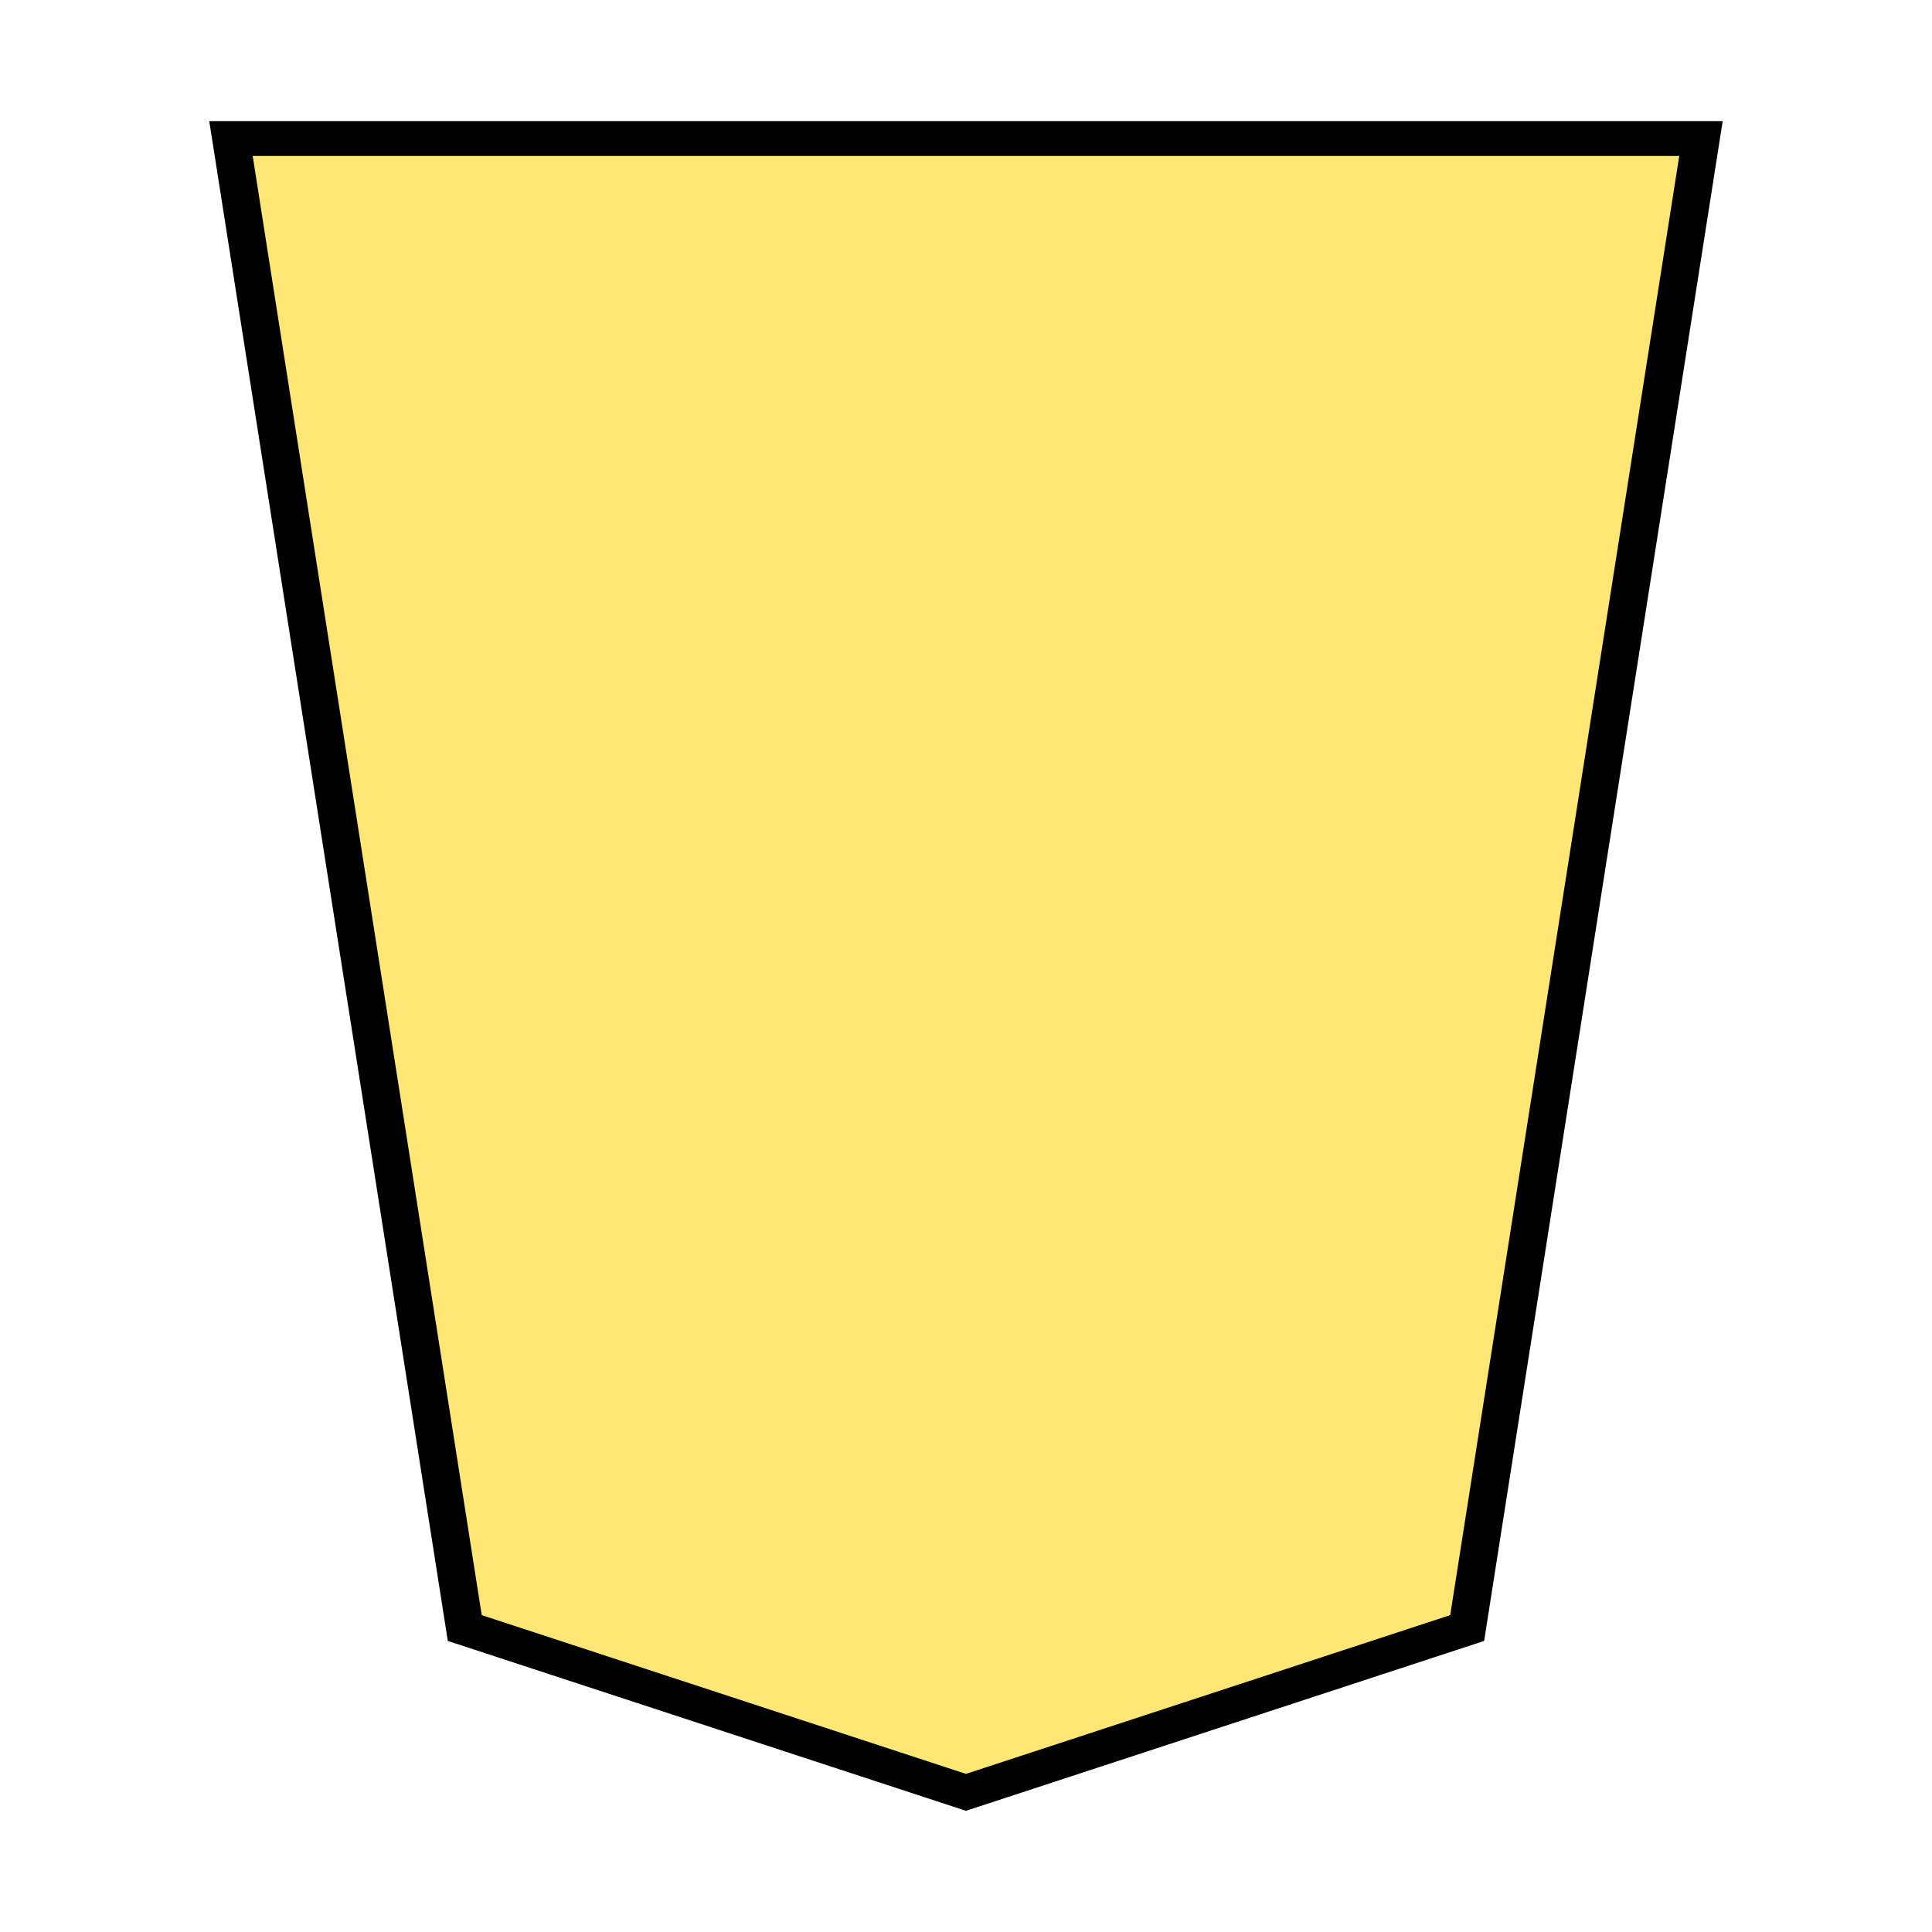
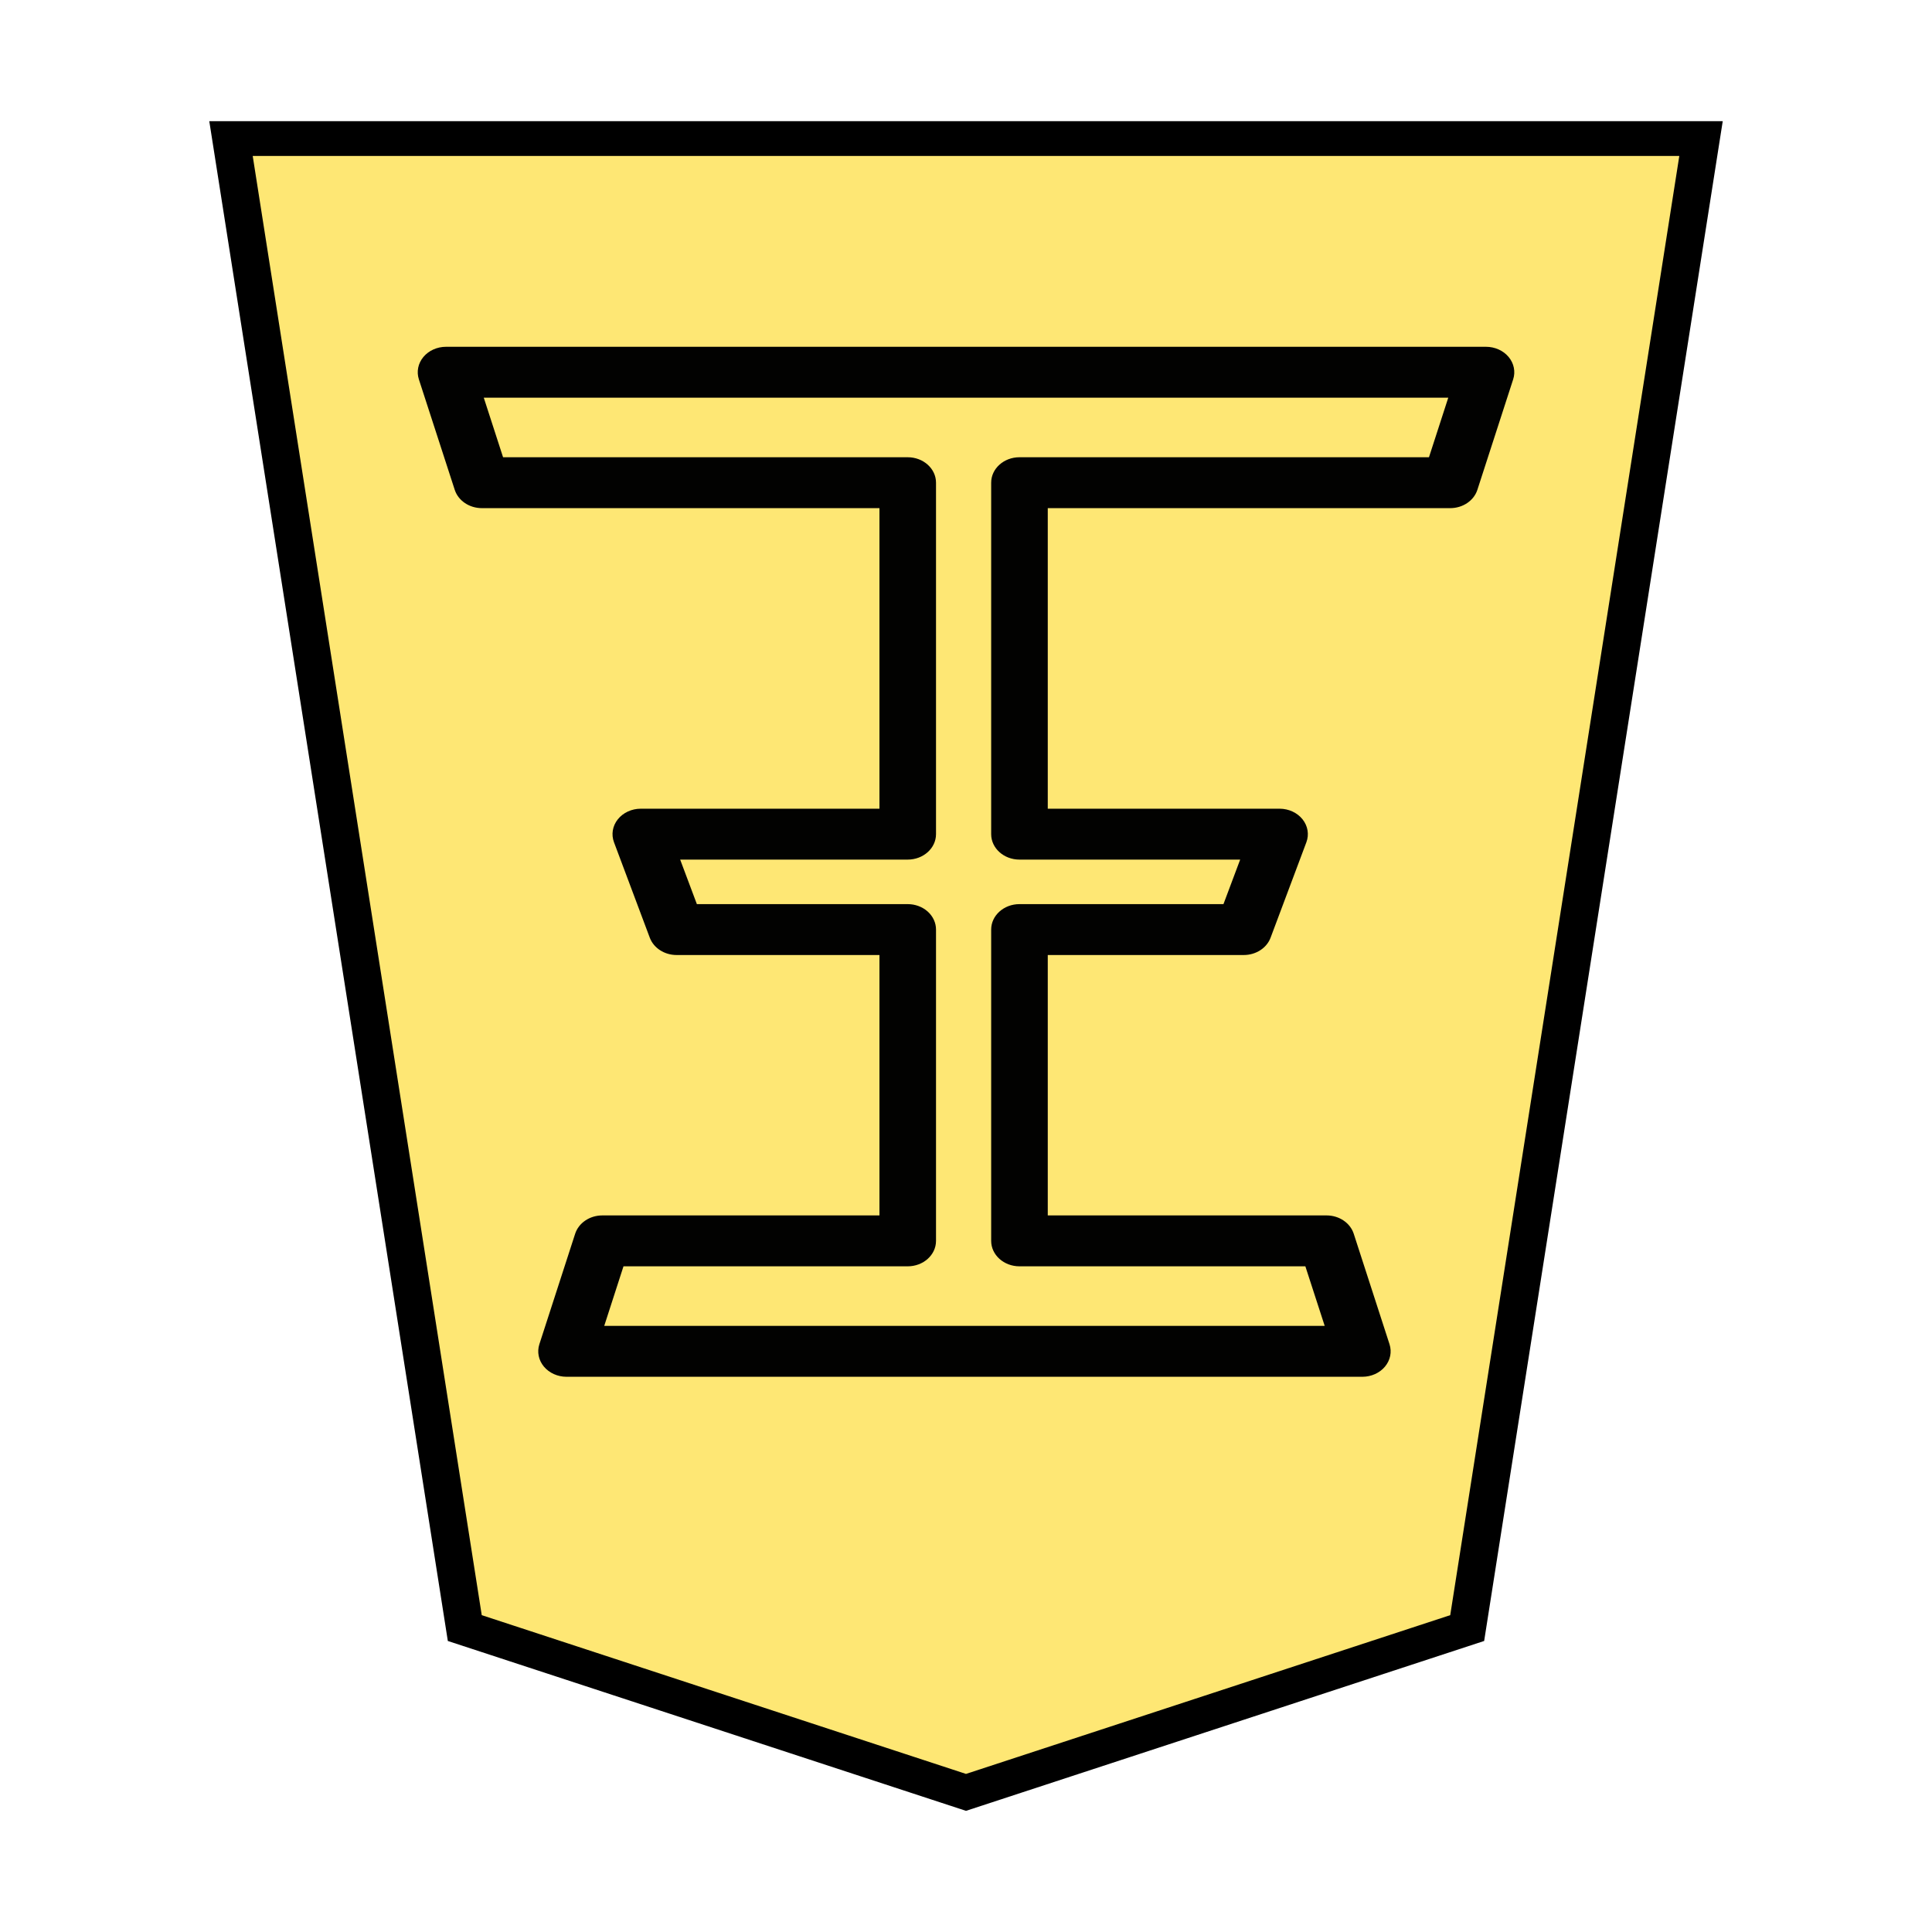
- <svg xmlns="http://www.w3.org/2000/svg" width="52.157" height="52.157">
-   <g style="opacity:1">
-     <g style="stroke-width:.988">
-       <g style="stroke-width:.988">
-         <g style="fill:#ffd5e5;fill-opacity:1;stroke-width:.988">
-           <path d="m-11.524 7.362-13.178 4.663-6.147 42.27h38.65l-6.147-42.27Z" style="fill:#fee672;fill-opacity:.984;stroke:#000;stroke-width:.988" transform="matrix(1.02676 0 0 -.95127 37.91 55.39)" />
+ <svg xmlns="http://www.w3.org/2000/svg" width="52.157" height="52.157" version="1.1" id="svg13089">
+   <defs id="defs13093" />
+   <g id="g4312" style="opacity:1" transform="matrix(1,0,0,-1,2.881651,103.1046)">
+     <g transform="matrix(0.6,0,0,0.6,-0.2456695,-1.635138)" id="g4070">
+       <g style="opacity:1" transform="matrix(1.05,0,0,1.05,-3.226846,-10.4698)" id="g1884">
+         <g id="g1883" transform="matrix(1.051474,0,0,0.9741679,-0.4523082,4.444429)" style="stroke-width:0.988">
+           <g style="fill:#75581b;fill-opacity:1;stroke-width:0.988" id="g55026" transform="matrix(1.55,0,0,1.55,57.57867,87.89309)" />
+           <g id="g1874" style="stroke-width:0.988">
+             <g id="g1867" style="stroke-width:0.988">
+               <g transform="matrix(1.55,0,0,1.55,56.60341,86.08186)" id="g5765-1" style="fill:#ffd5e5;fill-opacity:1;stroke-width:0.988">
+                 <path d="M -11.524,7.362 -24.702,12.025 -30.849,54.296 7.802,54.296 1.654,12.025 Z" id="path5763-5" style="fill:#fee672;fill-opacity:0.984;stroke:#000000;stroke-width:0.988" />
+               </g>
+             </g>
+           </g>
+         </g>
+         <g aria-label="王" style="font-style:normal;font-variant:normal;font-weight:normal;font-stretch:normal;font-size:26.667px;line-height:1.25;font-family:KaiTi;-inkscape-font-specification:KaiTi;letter-spacing:0px;word-spacing:0px;fill:#000000;fill-opacity:1;stroke:none;stroke-width:1;stroke-miterlimit:4;stroke-dasharray:none" id="text5169-4" transform="matrix(1.605954,0,0,1.605954,-2.627492,77.21822)">
+           <g id="g1888" />
        </g>
      </g>
    </g>
  </g>
+   <path style="color:#000000;font-style:normal;font-variant:normal;font-weight:normal;font-stretch:normal;font-size:medium;line-height:1.25;font-family:MingLiU_HKSCS-ExtB;-inkscape-font-specification:MingLiU_HKSCS-ExtB;font-variant-ligatures:normal;font-variant-position:normal;font-variant-caps:normal;font-variant-numeric:normal;font-variant-alternates:normal;font-variant-east-asian:normal;font-feature-settings:normal;font-variation-settings:normal;text-indent:0;text-align:start;text-decoration:none;text-decoration-line:none;text-decoration-style:solid;text-decoration-color:#000000;letter-spacing:0px;word-spacing:0px;text-transform:none;writing-mode:lr-tb;direction:ltr;text-orientation:mixed;dominant-baseline:auto;baseline-shift:baseline;text-anchor:start;white-space:normal;shape-padding:0;shape-margin:0;inline-size:0;clip-rule:nonzero;display:inline;overflow:visible;visibility:visible;opacity:0.99;isolation:auto;mix-blend-mode:normal;color-interpolation:sRGB;color-interpolation-filters:linearRGB;solid-color:#000000;solid-opacity:1;vector-effect:none;fill:#000000;fill-opacity:1;fill-rule:nonzero;stroke:none;stroke-width:1.449;stroke-linecap:butt;stroke-linejoin:round;stroke-miterlimit:4;stroke-dasharray:none;stroke-dashoffset:0;stroke-opacity:1;color-rendering:auto;image-rendering:auto;shape-rendering:auto;text-rendering:auto;enable-background:accumulate;stop-color:#000000" d="m 15.294,37.168 a 0.764,-0.687 0 0 1 -0.733,-0.879 l 0.966,-2.982 a 0.764,-0.687 0 0 1 0.733,-0.495 h 7.482 v -7.03 h -5.476 a 0.764,-0.687 0 0 1 -0.724,-0.467 l -0.966,-2.576 a 0.764,-0.687 0 0 1 0.724,-0.907 h 6.442 V 13.718 H 13.009 a 0.764,-0.687 0 0 1 -0.733,-0.495 l -0.968,-2.982 a 0.764,-0.687 0 0 1 0.733,-0.879 h 28.076 a 0.764,-0.687 0 0 1 0.733,0.879 l -0.966,2.982 a 0.764,-0.687 0 0 1 -0.733,0.495 H 28.286 v 8.114 h 6.259 a 0.764,-0.687 0 0 1 0.722,0.907 l -0.966,2.576 a 0.764,-0.687 0 0 1 -0.724,0.467 h -5.291 v 7.03 h 7.527 a 0.764,-0.687 0 0 1 0.733,0.495 l 0.966,2.982 a 0.764,-0.687 0 0 1 -0.733,0.879 z M 16.312,35.794 H 35.762 L 35.24,34.186 h -7.719 a 0.764,-0.687 0 0 1 -0.763,-0.686 v -8.404 a 0.764,-0.687 0 0 1 0.763,-0.688 h 5.508 l 0.451,-1.202 h -5.959 a 0.764,-0.687 0 0 1 -0.763,-0.686 v -9.49 a 0.764,-0.687 0 0 1 0.763,-0.686 h 11.056 l 0.521,-1.608 H 13.06 l 0.521,1.608 h 10.923 a 0.764,-0.687 0 0 1 0.765,0.686 v 9.49 a 0.764,-0.687 0 0 1 -0.765,0.686 h -6.142 l 0.451,1.202 h 5.691 a 0.764,-0.687 0 0 1 0.765,0.688 v 8.404 a 0.764,-0.687 0 0 1 -0.765,0.686 h -7.672 z" id="path4473" />
</svg>
